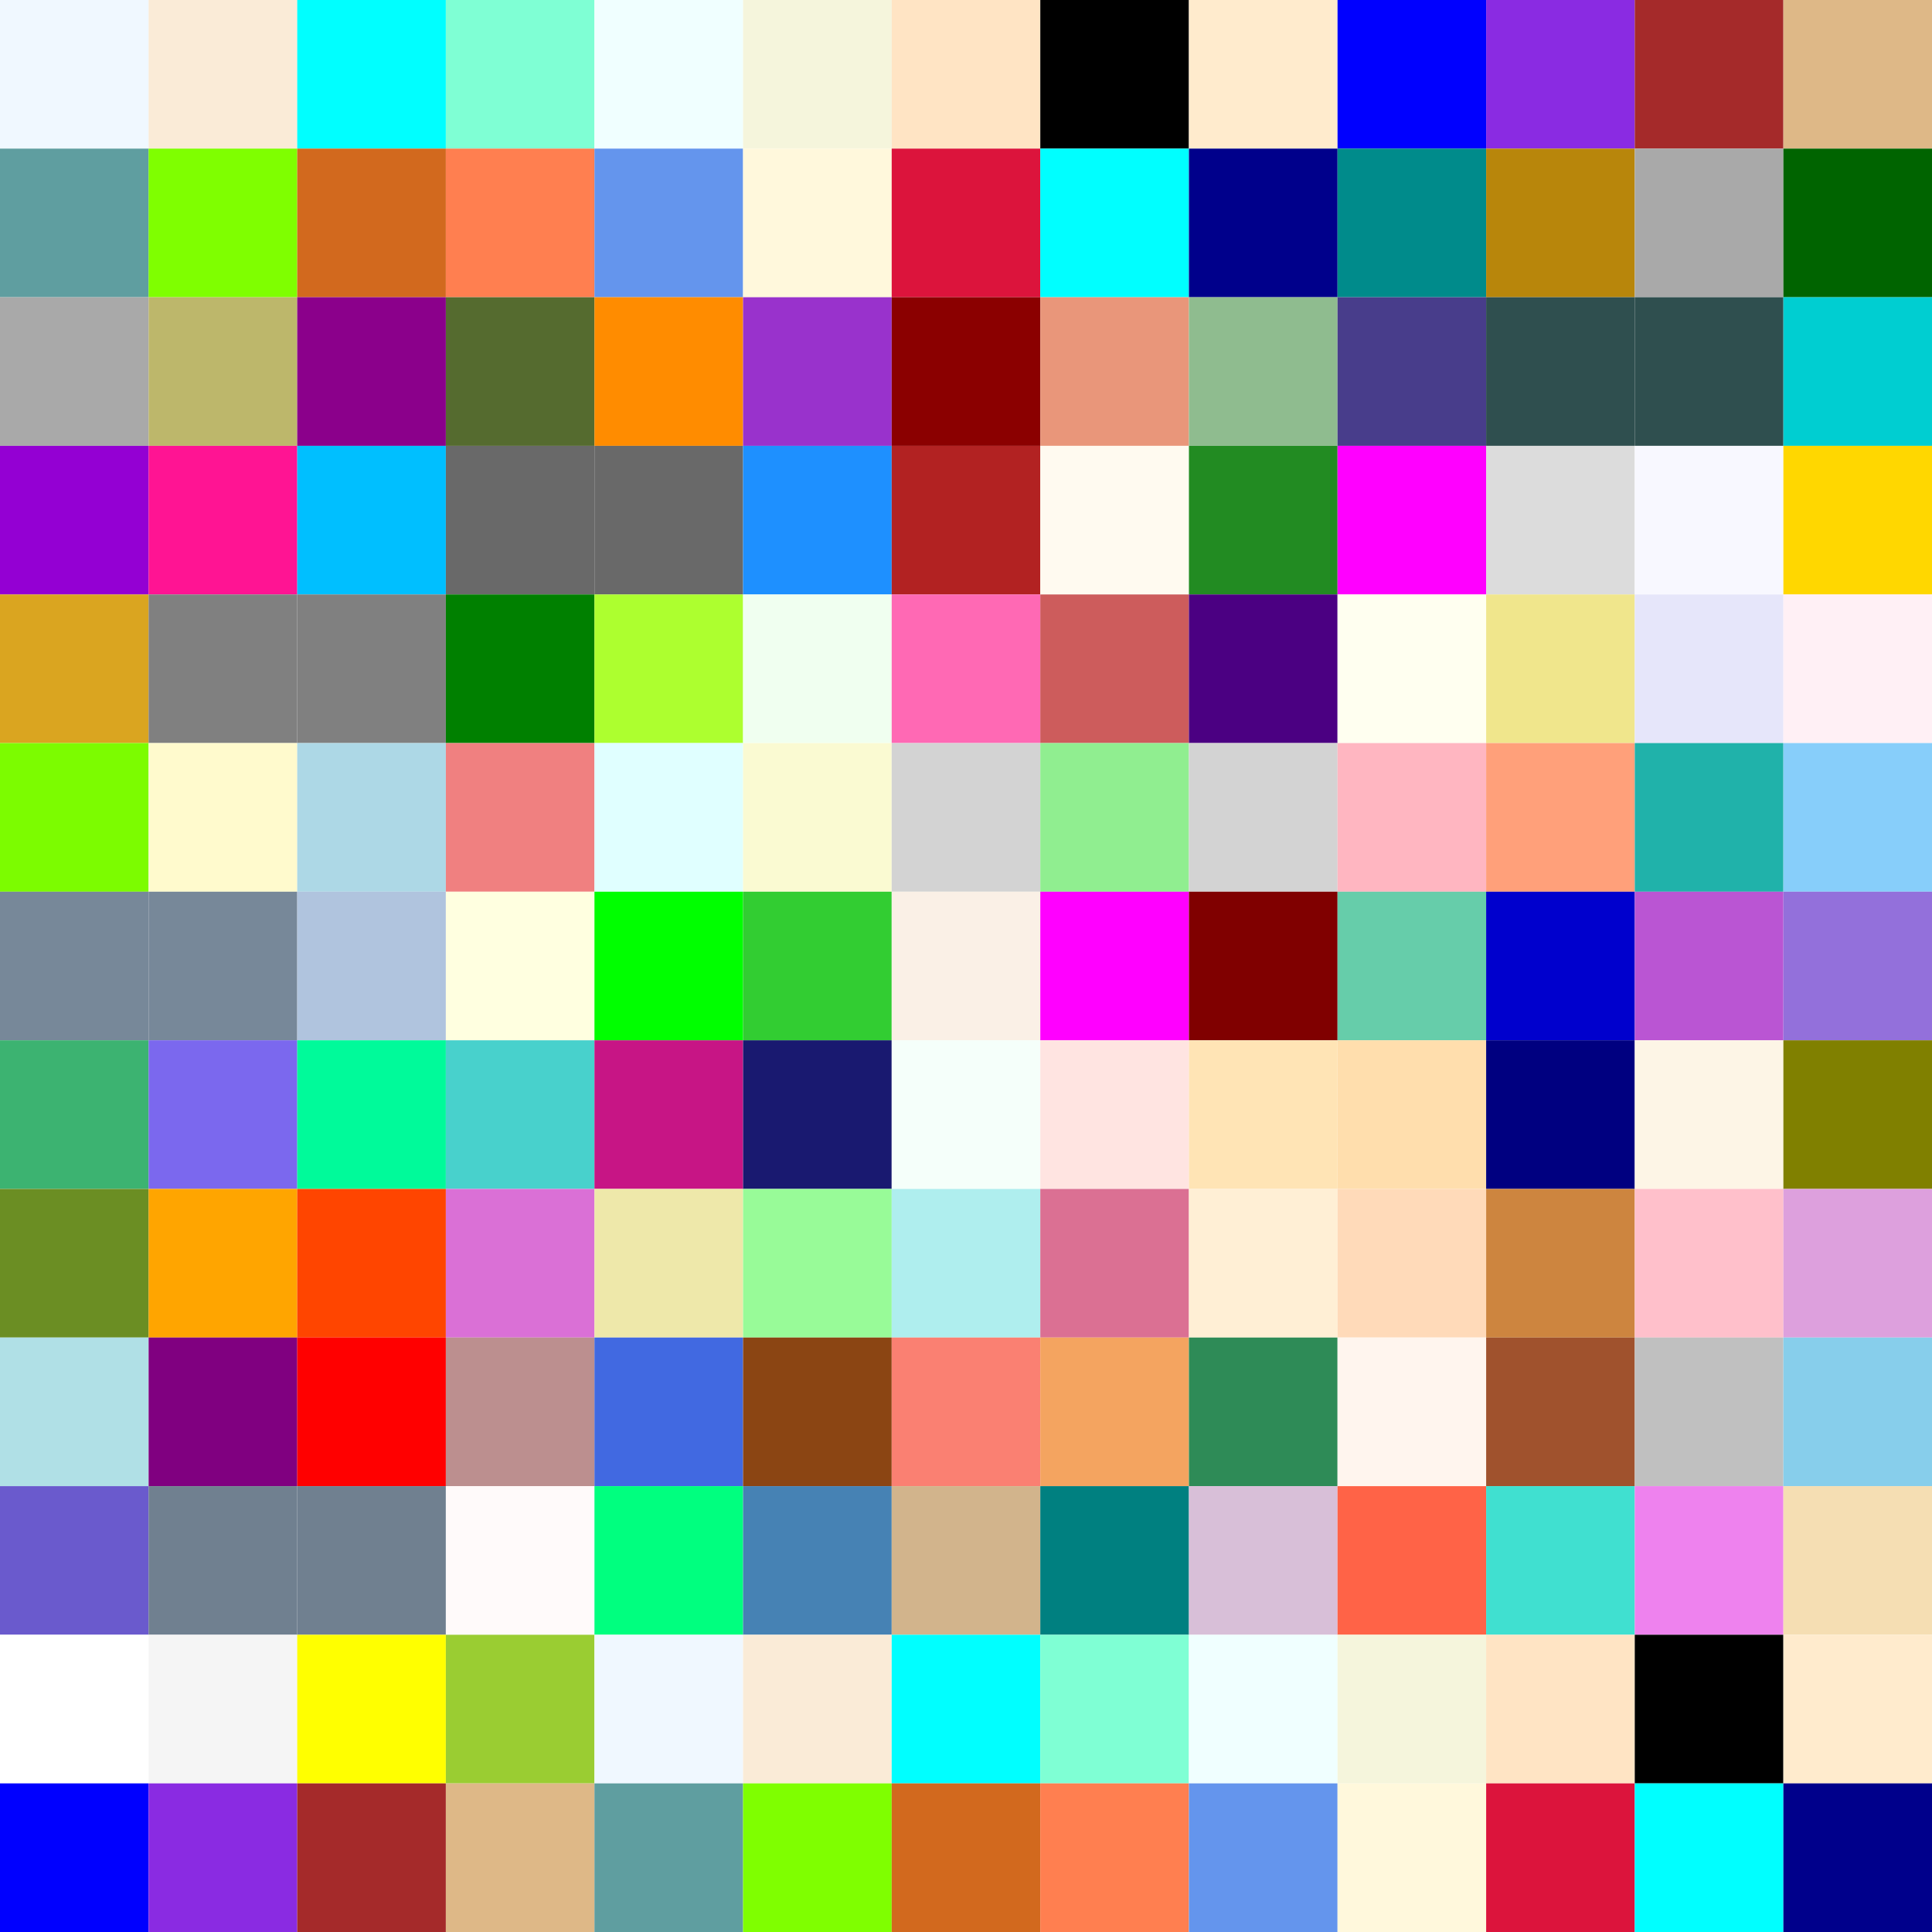
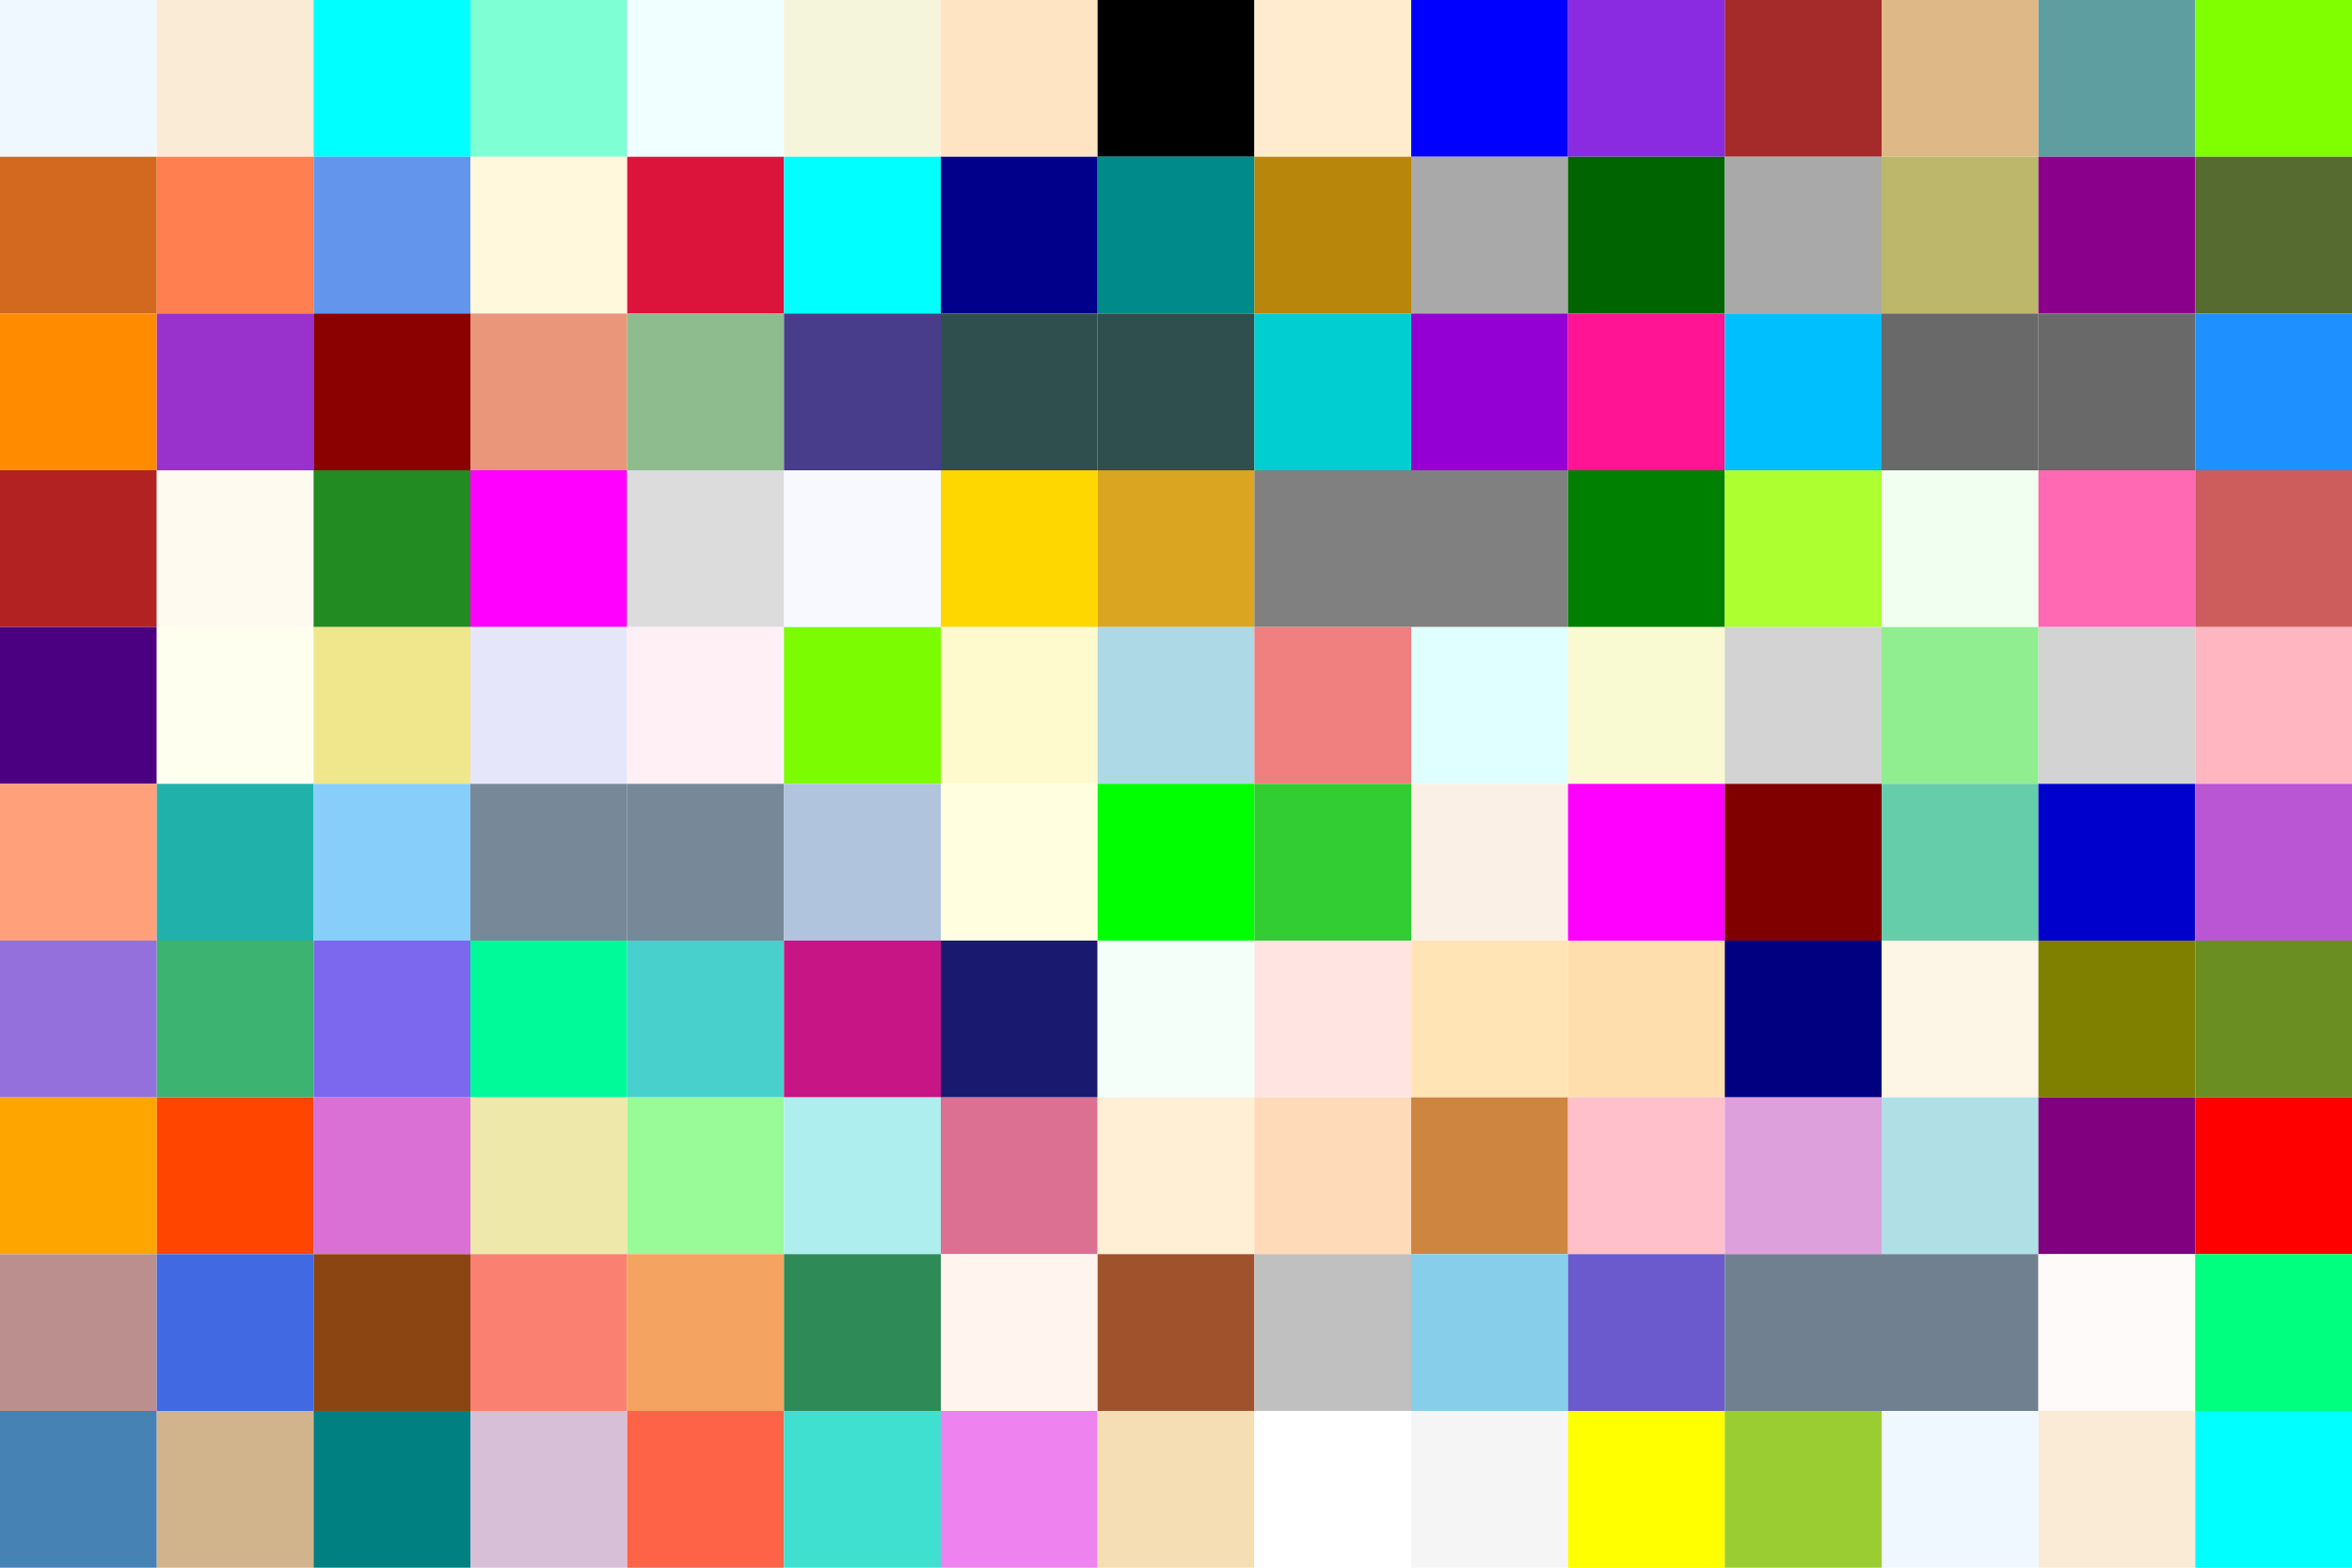
- <svg xmlns="http://www.w3.org/2000/svg" width="104" height="104" viewBox="0 0 104 104">
-   <rect x="0" y="0" width="8" height="8" fill="rgb(240,248,255)" />
-   <rect x="0" y="8" width="8" height="8" fill="rgb(95,158,160)" />
-   <rect x="0" y="16" width="8" height="8" fill="rgb(169,169,169)" />
-   <rect x="0" y="24" width="8" height="8" fill="rgb(148,0,211)" />
-   <rect x="0" y="32" width="8" height="8" fill="rgb(218,165,32)" />
-   <rect x="0" y="40" width="8" height="8" fill="rgb(124,252,0)" />
-   <rect x="0" y="48" width="8" height="8" fill="rgb(119,136,153)" />
-   <rect x="0" y="56" width="8" height="8" fill="rgb(60,179,113)" />
-   <rect x="0" y="64" width="8" height="8" fill="rgb(107,142,35)" />
-   <rect x="0" y="72" width="8" height="8" fill="rgb(176,224,230)" />
-   <rect x="0" y="80" width="8" height="8" fill="rgb(106,90,205)" />
-   <rect x="0" y="88" width="8" height="8" fill="rgb(255,255,255)" />
-   <rect x="0" y="96" width="8" height="8" fill="rgb(0,0,255)" />
-   <rect x="8" y="0" width="8" height="8" fill="rgb(250,235,215)" />
-   <rect x="8" y="8" width="8" height="8" fill="rgb(127,255,0)" />
-   <rect x="8" y="16" width="8" height="8" fill="rgb(189,183,107)" />
-   <rect x="8" y="24" width="8" height="8" fill="rgb(255,20,147)" />
-   <rect x="8" y="32" width="8" height="8" fill="rgb(128,128,128)" />
-   <rect x="8" y="40" width="8" height="8" fill="rgb(255,250,205)" />
-   <rect x="8" y="48" width="8" height="8" fill="rgb(119,136,153)" />
-   <rect x="8" y="56" width="8" height="8" fill="rgb(123,104,238)" />
-   <rect x="8" y="64" width="8" height="8" fill="rgb(255,165,0)" />
-   <rect x="8" y="72" width="8" height="8" fill="rgb(128,0,128)" />
-   <rect x="8" y="80" width="8" height="8" fill="rgb(112,128,144)" />
-   <rect x="8" y="88" width="8" height="8" fill="rgb(245,245,245)" />
-   <rect x="8" y="96" width="8" height="8" fill="rgb(138,43,226)" />
-   <rect x="16" y="0" width="8" height="8" fill="rgb(0,255,255)" />
-   <rect x="16" y="8" width="8" height="8" fill="rgb(210,105,30)" />
-   <rect x="16" y="16" width="8" height="8" fill="rgb(139,0,139)" />
-   <rect x="16" y="24" width="8" height="8" fill="rgb(0,191,255)" />
-   <rect x="16" y="32" width="8" height="8" fill="rgb(128,128,128)" />
-   <rect x="16" y="40" width="8" height="8" fill="rgb(173,216,230)" />
-   <rect x="16" y="48" width="8" height="8" fill="rgb(176,196,222)" />
-   <rect x="16" y="56" width="8" height="8" fill="rgb(0,250,154)" />
-   <rect x="16" y="64" width="8" height="8" fill="rgb(255,69,0)" />
-   <rect x="16" y="72" width="8" height="8" fill="rgb(255,0,0)" />
-   <rect x="16" y="80" width="8" height="8" fill="rgb(112,128,144)" />
-   <rect x="16" y="88" width="8" height="8" fill="rgb(255,255,0)" />
-   <rect x="16" y="96" width="8" height="8" fill="rgb(165,42,42)" />
-   <rect x="24" y="0" width="8" height="8" fill="rgb(127,255,212)" />
-   <rect x="24" y="8" width="8" height="8" fill="rgb(255,127,80)" />
-   <rect x="24" y="16" width="8" height="8" fill="rgb(85,107,47)" />
-   <rect x="24" y="24" width="8" height="8" fill="rgb(105,105,105)" />
-   <rect x="24" y="32" width="8" height="8" fill="rgb(0,128,0)" />
-   <rect x="24" y="40" width="8" height="8" fill="rgb(240,128,128)" />
-   <rect x="24" y="48" width="8" height="8" fill="rgb(255,255,224)" />
-   <rect x="24" y="56" width="8" height="8" fill="rgb(72,209,204)" />
-   <rect x="24" y="64" width="8" height="8" fill="rgb(218,112,214)" />
-   <rect x="24" y="72" width="8" height="8" fill="rgb(188,143,143)" />
-   <rect x="24" y="80" width="8" height="8" fill="rgb(255,250,250)" />
-   <rect x="24" y="88" width="8" height="8" fill="rgb(154,205,50)" />
-   <rect x="24" y="96" width="8" height="8" fill="rgb(222,184,135)" />
-   <rect x="32" y="0" width="8" height="8" fill="rgb(240,255,255)" />
-   <rect x="32" y="8" width="8" height="8" fill="rgb(100,149,237)" />
-   <rect x="32" y="16" width="8" height="8" fill="rgb(255,140,0)" />
-   <rect x="32" y="24" width="8" height="8" fill="rgb(105,105,105)" />
-   <rect x="32" y="32" width="8" height="8" fill="rgb(173,255,47)" />
-   <rect x="32" y="40" width="8" height="8" fill="rgb(224,255,255)" />
-   <rect x="32" y="48" width="8" height="8" fill="rgb(0,255,0)" />
-   <rect x="32" y="56" width="8" height="8" fill="rgb(199,21,133)" />
-   <rect x="32" y="64" width="8" height="8" fill="rgb(238,232,170)" />
-   <rect x="32" y="72" width="8" height="8" fill="rgb(65,105,225)" />
-   <rect x="32" y="80" width="8" height="8" fill="rgb(0,255,127)" />
-   <rect x="32" y="88" width="8" height="8" fill="rgb(240,248,255)" />
-   <rect x="32" y="96" width="8" height="8" fill="rgb(95,158,160)" />
-   <rect x="40" y="0" width="8" height="8" fill="rgb(245,245,220)" />
-   <rect x="40" y="8" width="8" height="8" fill="rgb(255,248,220)" />
-   <rect x="40" y="16" width="8" height="8" fill="rgb(153,50,204)" />
-   <rect x="40" y="24" width="8" height="8" fill="rgb(30,144,255)" />
-   <rect x="40" y="32" width="8" height="8" fill="rgb(240,255,240)" />
-   <rect x="40" y="40" width="8" height="8" fill="rgb(250,250,210)" />
-   <rect x="40" y="48" width="8" height="8" fill="rgb(50,205,50)" />
-   <rect x="40" y="56" width="8" height="8" fill="rgb(25,25,112)" />
-   <rect x="40" y="64" width="8" height="8" fill="rgb(152,251,152)" />
-   <rect x="40" y="72" width="8" height="8" fill="rgb(139,69,19)" />
-   <rect x="40" y="80" width="8" height="8" fill="rgb(70,130,180)" />
-   <rect x="40" y="88" width="8" height="8" fill="rgb(250,235,215)" />
-   <rect x="40" y="96" width="8" height="8" fill="rgb(127,255,0)" />
-   <rect x="48" y="0" width="8" height="8" fill="rgb(255,228,196)" />
-   <rect x="48" y="8" width="8" height="8" fill="rgb(220,20,60)" />
-   <rect x="48" y="16" width="8" height="8" fill="rgb(139,0,0)" />
-   <rect x="48" y="24" width="8" height="8" fill="rgb(178,34,34)" />
-   <rect x="48" y="32" width="8" height="8" fill="rgb(255,105,180)" />
-   <rect x="48" y="40" width="8" height="8" fill="rgb(211,211,211)" />
-   <rect x="48" y="48" width="8" height="8" fill="rgb(250,240,230)" />
-   <rect x="48" y="56" width="8" height="8" fill="rgb(245,255,250)" />
-   <rect x="48" y="64" width="8" height="8" fill="rgb(175,238,238)" />
-   <rect x="48" y="72" width="8" height="8" fill="rgb(250,128,114)" />
-   <rect x="48" y="80" width="8" height="8" fill="rgb(210,180,140)" />
-   <rect x="48" y="88" width="8" height="8" fill="rgb(0,255,255)" />
-   <rect x="48" y="96" width="8" height="8" fill="rgb(210,105,30)" />
-   <rect x="56" y="0" width="8" height="8" fill="rgb(0,0,0)" />
-   <rect x="56" y="8" width="8" height="8" fill="rgb(0,255,255)" />
-   <rect x="56" y="16" width="8" height="8" fill="rgb(233,150,122)" />
-   <rect x="56" y="24" width="8" height="8" fill="rgb(255,250,240)" />
-   <rect x="56" y="32" width="8" height="8" fill="rgb(205,92,92)" />
-   <rect x="56" y="40" width="8" height="8" fill="rgb(144,238,144)" />
-   <rect x="56" y="48" width="8" height="8" fill="rgb(255,0,255)" />
-   <rect x="56" y="56" width="8" height="8" fill="rgb(255,228,225)" />
-   <rect x="56" y="64" width="8" height="8" fill="rgb(219,112,147)" />
-   <rect x="56" y="72" width="8" height="8" fill="rgb(244,164,96)" />
-   <rect x="56" y="80" width="8" height="8" fill="rgb(0,128,128)" />
-   <rect x="56" y="88" width="8" height="8" fill="rgb(127,255,212)" />
-   <rect x="56" y="96" width="8" height="8" fill="rgb(255,127,80)" />
-   <rect x="64" y="0" width="8" height="8" fill="rgb(255,235,205)" />
-   <rect x="64" y="8" width="8" height="8" fill="rgb(0,0,139)" />
-   <rect x="64" y="16" width="8" height="8" fill="rgb(143,188,143)" />
-   <rect x="64" y="24" width="8" height="8" fill="rgb(34,139,34)" />
-   <rect x="64" y="32" width="8" height="8" fill="rgb(75,0,130)" />
-   <rect x="64" y="40" width="8" height="8" fill="rgb(211,211,211)" />
-   <rect x="64" y="48" width="8" height="8" fill="rgb(128,0,0)" />
-   <rect x="64" y="56" width="8" height="8" fill="rgb(255,228,181)" />
-   <rect x="64" y="64" width="8" height="8" fill="rgb(255,239,213)" />
-   <rect x="64" y="72" width="8" height="8" fill="rgb(46,139,87)" />
-   <rect x="64" y="80" width="8" height="8" fill="rgb(216,191,216)" />
-   <rect x="64" y="88" width="8" height="8" fill="rgb(240,255,255)" />
-   <rect x="64" y="96" width="8" height="8" fill="rgb(100,149,237)" />
-   <rect x="72" y="0" width="8" height="8" fill="rgb(0,0,255)" />
-   <rect x="72" y="8" width="8" height="8" fill="rgb(0,139,139)" />
-   <rect x="72" y="16" width="8" height="8" fill="rgb(72,61,139)" />
-   <rect x="72" y="24" width="8" height="8" fill="rgb(255,0,255)" />
-   <rect x="72" y="32" width="8" height="8" fill="rgb(255,255,240)" />
-   <rect x="72" y="40" width="8" height="8" fill="rgb(255,182,193)" />
-   <rect x="72" y="48" width="8" height="8" fill="rgb(102,205,170)" />
-   <rect x="72" y="56" width="8" height="8" fill="rgb(255,222,173)" />
-   <rect x="72" y="64" width="8" height="8" fill="rgb(255,218,185)" />
-   <rect x="72" y="72" width="8" height="8" fill="rgb(255,245,238)" />
-   <rect x="72" y="80" width="8" height="8" fill="rgb(255,99,71)" />
-   <rect x="72" y="88" width="8" height="8" fill="rgb(245,245,220)" />
-   <rect x="72" y="96" width="8" height="8" fill="rgb(255,248,220)" />
-   <rect x="80" y="0" width="8" height="8" fill="rgb(138,43,226)" />
-   <rect x="80" y="8" width="8" height="8" fill="rgb(184,134,11)" />
-   <rect x="80" y="16" width="8" height="8" fill="rgb(47,79,79)" />
-   <rect x="80" y="24" width="8" height="8" fill="rgb(220,220,220)" />
-   <rect x="80" y="32" width="8" height="8" fill="rgb(240,230,140)" />
-   <rect x="80" y="40" width="8" height="8" fill="rgb(255,160,122)" />
-   <rect x="80" y="48" width="8" height="8" fill="rgb(0,0,205)" />
-   <rect x="80" y="56" width="8" height="8" fill="rgb(0,0,128)" />
-   <rect x="80" y="64" width="8" height="8" fill="rgb(205,133,63)" />
-   <rect x="80" y="72" width="8" height="8" fill="rgb(160,82,45)" />
-   <rect x="80" y="80" width="8" height="8" fill="rgb(64,224,208)" />
-   <rect x="80" y="88" width="8" height="8" fill="rgb(255,228,196)" />
-   <rect x="80" y="96" width="8" height="8" fill="rgb(220,20,60)" />
-   <rect x="88" y="0" width="8" height="8" fill="rgb(165,42,42)" />
-   <rect x="88" y="8" width="8" height="8" fill="rgb(169,169,169)" />
-   <rect x="88" y="16" width="8" height="8" fill="rgb(47,79,79)" />
-   <rect x="88" y="24" width="8" height="8" fill="rgb(248,248,255)" />
-   <rect x="88" y="32" width="8" height="8" fill="rgb(230,230,250)" />
-   <rect x="88" y="40" width="8" height="8" fill="rgb(32,178,170)" />
-   <rect x="88" y="48" width="8" height="8" fill="rgb(186,85,211)" />
-   <rect x="88" y="56" width="8" height="8" fill="rgb(253,245,230)" />
-   <rect x="88" y="64" width="8" height="8" fill="rgb(255,192,203)" />
-   <rect x="88" y="72" width="8" height="8" fill="rgb(192,192,192)" />
-   <rect x="88" y="80" width="8" height="8" fill="rgb(238,130,238)" />
-   <rect x="88" y="88" width="8" height="8" fill="rgb(0,0,0)" />
-   <rect x="88" y="96" width="8" height="8" fill="rgb(0,255,255)" />
-   <rect x="96" y="0" width="8" height="8" fill="rgb(222,184,135)" />
-   <rect x="96" y="8" width="8" height="8" fill="rgb(0,100,0)" />
-   <rect x="96" y="16" width="8" height="8" fill="rgb(0,206,209)" />
-   <rect x="96" y="24" width="8" height="8" fill="rgb(255,215,0)" />
-   <rect x="96" y="32" width="8" height="8" fill="rgb(255,240,245)" />
-   <rect x="96" y="40" width="8" height="8" fill="rgb(135,206,250)" />
-   <rect x="96" y="48" width="8" height="8" fill="rgb(147,112,219)" />
-   <rect x="96" y="56" width="8" height="8" fill="rgb(128,128,0)" />
-   <rect x="96" y="64" width="8" height="8" fill="rgb(221,160,221)" />
-   <rect x="96" y="72" width="8" height="8" fill="rgb(135,206,235)" />
-   <rect x="96" y="80" width="8" height="8" fill="rgb(245,222,179)" />
-   <rect x="96" y="88" width="8" height="8" fill="rgb(255,235,205)" />
-   <rect x="96" y="96" width="8" height="8" fill="rgb(0,0,139)" />
+ <svg xmlns="http://www.w3.org/2000/svg" width="150" height="100" viewBox="0 0 150 100">
+   <rect x="0" y="0" width="10" height="10" fill="rgb(240,248,255)" />
+   <rect x="0" y="10" width="10" height="10" fill="rgb(210,105,30)" />
+   <rect x="0" y="20" width="10" height="10" fill="rgb(255,140,0)" />
+   <rect x="0" y="30" width="10" height="10" fill="rgb(178,34,34)" />
+   <rect x="0" y="40" width="10" height="10" fill="rgb(75,0,130)" />
+   <rect x="0" y="50" width="10" height="10" fill="rgb(255,160,122)" />
+   <rect x="0" y="60" width="10" height="10" fill="rgb(147,112,219)" />
+   <rect x="0" y="70" width="10" height="10" fill="rgb(255,165,0)" />
+   <rect x="0" y="80" width="10" height="10" fill="rgb(188,143,143)" />
+   <rect x="0" y="90" width="10" height="10" fill="rgb(70,130,180)" />
+   <rect x="10" y="0" width="10" height="10" fill="rgb(250,235,215)" />
+   <rect x="10" y="10" width="10" height="10" fill="rgb(255,127,80)" />
+   <rect x="10" y="20" width="10" height="10" fill="rgb(153,50,204)" />
+   <rect x="10" y="30" width="10" height="10" fill="rgb(255,250,240)" />
+   <rect x="10" y="40" width="10" height="10" fill="rgb(255,255,240)" />
+   <rect x="10" y="50" width="10" height="10" fill="rgb(32,178,170)" />
+   <rect x="10" y="60" width="10" height="10" fill="rgb(60,179,113)" />
+   <rect x="10" y="70" width="10" height="10" fill="rgb(255,69,0)" />
+   <rect x="10" y="80" width="10" height="10" fill="rgb(65,105,225)" />
+   <rect x="10" y="90" width="10" height="10" fill="rgb(210,180,140)" />
+   <rect x="20" y="0" width="10" height="10" fill="rgb(0,255,255)" />
+   <rect x="20" y="10" width="10" height="10" fill="rgb(100,149,237)" />
+   <rect x="20" y="20" width="10" height="10" fill="rgb(139,0,0)" />
+   <rect x="20" y="30" width="10" height="10" fill="rgb(34,139,34)" />
+   <rect x="20" y="40" width="10" height="10" fill="rgb(240,230,140)" />
+   <rect x="20" y="50" width="10" height="10" fill="rgb(135,206,250)" />
+   <rect x="20" y="60" width="10" height="10" fill="rgb(123,104,238)" />
+   <rect x="20" y="70" width="10" height="10" fill="rgb(218,112,214)" />
+   <rect x="20" y="80" width="10" height="10" fill="rgb(139,69,19)" />
+   <rect x="20" y="90" width="10" height="10" fill="rgb(0,128,128)" />
+   <rect x="30" y="0" width="10" height="10" fill="rgb(127,255,212)" />
+   <rect x="30" y="10" width="10" height="10" fill="rgb(255,248,220)" />
+   <rect x="30" y="20" width="10" height="10" fill="rgb(233,150,122)" />
+   <rect x="30" y="30" width="10" height="10" fill="rgb(255,0,255)" />
+   <rect x="30" y="40" width="10" height="10" fill="rgb(230,230,250)" />
+   <rect x="30" y="50" width="10" height="10" fill="rgb(119,136,153)" />
+   <rect x="30" y="60" width="10" height="10" fill="rgb(0,250,154)" />
+   <rect x="30" y="70" width="10" height="10" fill="rgb(238,232,170)" />
+   <rect x="30" y="80" width="10" height="10" fill="rgb(250,128,114)" />
+   <rect x="30" y="90" width="10" height="10" fill="rgb(216,191,216)" />
+   <rect x="40" y="0" width="10" height="10" fill="rgb(240,255,255)" />
+   <rect x="40" y="10" width="10" height="10" fill="rgb(220,20,60)" />
+   <rect x="40" y="20" width="10" height="10" fill="rgb(143,188,143)" />
+   <rect x="40" y="30" width="10" height="10" fill="rgb(220,220,220)" />
+   <rect x="40" y="40" width="10" height="10" fill="rgb(255,240,245)" />
+   <rect x="40" y="50" width="10" height="10" fill="rgb(119,136,153)" />
+   <rect x="40" y="60" width="10" height="10" fill="rgb(72,209,204)" />
+   <rect x="40" y="70" width="10" height="10" fill="rgb(152,251,152)" />
+   <rect x="40" y="80" width="10" height="10" fill="rgb(244,164,96)" />
+   <rect x="40" y="90" width="10" height="10" fill="rgb(255,99,71)" />
+   <rect x="50" y="0" width="10" height="10" fill="rgb(245,245,220)" />
+   <rect x="50" y="10" width="10" height="10" fill="rgb(0,255,255)" />
+   <rect x="50" y="20" width="10" height="10" fill="rgb(72,61,139)" />
+   <rect x="50" y="30" width="10" height="10" fill="rgb(248,248,255)" />
+   <rect x="50" y="40" width="10" height="10" fill="rgb(124,252,0)" />
+   <rect x="50" y="50" width="10" height="10" fill="rgb(176,196,222)" />
+   <rect x="50" y="60" width="10" height="10" fill="rgb(199,21,133)" />
+   <rect x="50" y="70" width="10" height="10" fill="rgb(175,238,238)" />
+   <rect x="50" y="80" width="10" height="10" fill="rgb(46,139,87)" />
+   <rect x="50" y="90" width="10" height="10" fill="rgb(64,224,208)" />
+   <rect x="60" y="0" width="10" height="10" fill="rgb(255,228,196)" />
+   <rect x="60" y="10" width="10" height="10" fill="rgb(0,0,139)" />
+   <rect x="60" y="20" width="10" height="10" fill="rgb(47,79,79)" />
+   <rect x="60" y="30" width="10" height="10" fill="rgb(255,215,0)" />
+   <rect x="60" y="40" width="10" height="10" fill="rgb(255,250,205)" />
+   <rect x="60" y="50" width="10" height="10" fill="rgb(255,255,224)" />
+   <rect x="60" y="60" width="10" height="10" fill="rgb(25,25,112)" />
+   <rect x="60" y="70" width="10" height="10" fill="rgb(219,112,147)" />
+   <rect x="60" y="80" width="10" height="10" fill="rgb(255,245,238)" />
+   <rect x="60" y="90" width="10" height="10" fill="rgb(238,130,238)" />
+   <rect x="70" y="0" width="10" height="10" fill="rgb(0,0,0)" />
+   <rect x="70" y="10" width="10" height="10" fill="rgb(0,139,139)" />
+   <rect x="70" y="20" width="10" height="10" fill="rgb(47,79,79)" />
+   <rect x="70" y="30" width="10" height="10" fill="rgb(218,165,32)" />
+   <rect x="70" y="40" width="10" height="10" fill="rgb(173,216,230)" />
+   <rect x="70" y="50" width="10" height="10" fill="rgb(0,255,0)" />
+   <rect x="70" y="60" width="10" height="10" fill="rgb(245,255,250)" />
+   <rect x="70" y="70" width="10" height="10" fill="rgb(255,239,213)" />
+   <rect x="70" y="80" width="10" height="10" fill="rgb(160,82,45)" />
+   <rect x="70" y="90" width="10" height="10" fill="rgb(245,222,179)" />
+   <rect x="80" y="0" width="10" height="10" fill="rgb(255,235,205)" />
+   <rect x="80" y="10" width="10" height="10" fill="rgb(184,134,11)" />
+   <rect x="80" y="20" width="10" height="10" fill="rgb(0,206,209)" />
+   <rect x="80" y="30" width="10" height="10" fill="rgb(128,128,128)" />
+   <rect x="80" y="40" width="10" height="10" fill="rgb(240,128,128)" />
+   <rect x="80" y="50" width="10" height="10" fill="rgb(50,205,50)" />
+   <rect x="80" y="60" width="10" height="10" fill="rgb(255,228,225)" />
+   <rect x="80" y="70" width="10" height="10" fill="rgb(255,218,185)" />
+   <rect x="80" y="80" width="10" height="10" fill="rgb(192,192,192)" />
+   <rect x="80" y="90" width="10" height="10" fill="rgb(255,255,255)" />
+   <rect x="90" y="0" width="10" height="10" fill="rgb(0,0,255)" />
+   <rect x="90" y="10" width="10" height="10" fill="rgb(169,169,169)" />
+   <rect x="90" y="20" width="10" height="10" fill="rgb(148,0,211)" />
+   <rect x="90" y="30" width="10" height="10" fill="rgb(128,128,128)" />
+   <rect x="90" y="40" width="10" height="10" fill="rgb(224,255,255)" />
+   <rect x="90" y="50" width="10" height="10" fill="rgb(250,240,230)" />
+   <rect x="90" y="60" width="10" height="10" fill="rgb(255,228,181)" />
+   <rect x="90" y="70" width="10" height="10" fill="rgb(205,133,63)" />
+   <rect x="90" y="80" width="10" height="10" fill="rgb(135,206,235)" />
+   <rect x="90" y="90" width="10" height="10" fill="rgb(245,245,245)" />
+   <rect x="100" y="0" width="10" height="10" fill="rgb(138,43,226)" />
+   <rect x="100" y="10" width="10" height="10" fill="rgb(0,100,0)" />
+   <rect x="100" y="20" width="10" height="10" fill="rgb(255,20,147)" />
+   <rect x="100" y="30" width="10" height="10" fill="rgb(0,128,0)" />
+   <rect x="100" y="40" width="10" height="10" fill="rgb(250,250,210)" />
+   <rect x="100" y="50" width="10" height="10" fill="rgb(255,0,255)" />
+   <rect x="100" y="60" width="10" height="10" fill="rgb(255,222,173)" />
+   <rect x="100" y="70" width="10" height="10" fill="rgb(255,192,203)" />
+   <rect x="100" y="80" width="10" height="10" fill="rgb(106,90,205)" />
+   <rect x="100" y="90" width="10" height="10" fill="rgb(255,255,0)" />
+   <rect x="110" y="0" width="10" height="10" fill="rgb(165,42,42)" />
+   <rect x="110" y="10" width="10" height="10" fill="rgb(169,169,169)" />
+   <rect x="110" y="20" width="10" height="10" fill="rgb(0,191,255)" />
+   <rect x="110" y="30" width="10" height="10" fill="rgb(173,255,47)" />
+   <rect x="110" y="40" width="10" height="10" fill="rgb(211,211,211)" />
+   <rect x="110" y="50" width="10" height="10" fill="rgb(128,0,0)" />
+   <rect x="110" y="60" width="10" height="10" fill="rgb(0,0,128)" />
+   <rect x="110" y="70" width="10" height="10" fill="rgb(221,160,221)" />
+   <rect x="110" y="80" width="10" height="10" fill="rgb(112,128,144)" />
+   <rect x="110" y="90" width="10" height="10" fill="rgb(154,205,50)" />
+   <rect x="120" y="0" width="10" height="10" fill="rgb(222,184,135)" />
+   <rect x="120" y="10" width="10" height="10" fill="rgb(189,183,107)" />
+   <rect x="120" y="20" width="10" height="10" fill="rgb(105,105,105)" />
+   <rect x="120" y="30" width="10" height="10" fill="rgb(240,255,240)" />
+   <rect x="120" y="40" width="10" height="10" fill="rgb(144,238,144)" />
+   <rect x="120" y="50" width="10" height="10" fill="rgb(102,205,170)" />
+   <rect x="120" y="60" width="10" height="10" fill="rgb(253,245,230)" />
+   <rect x="120" y="70" width="10" height="10" fill="rgb(176,224,230)" />
+   <rect x="120" y="80" width="10" height="10" fill="rgb(112,128,144)" />
+   <rect x="120" y="90" width="10" height="10" fill="rgb(240,248,255)" />
+   <rect x="130" y="0" width="10" height="10" fill="rgb(95,158,160)" />
+   <rect x="130" y="10" width="10" height="10" fill="rgb(139,0,139)" />
+   <rect x="130" y="20" width="10" height="10" fill="rgb(105,105,105)" />
+   <rect x="130" y="30" width="10" height="10" fill="rgb(255,105,180)" />
+   <rect x="130" y="40" width="10" height="10" fill="rgb(211,211,211)" />
+   <rect x="130" y="50" width="10" height="10" fill="rgb(0,0,205)" />
+   <rect x="130" y="60" width="10" height="10" fill="rgb(128,128,0)" />
+   <rect x="130" y="70" width="10" height="10" fill="rgb(128,0,128)" />
+   <rect x="130" y="80" width="10" height="10" fill="rgb(255,250,250)" />
+   <rect x="130" y="90" width="10" height="10" fill="rgb(250,235,215)" />
+   <rect x="140" y="0" width="10" height="10" fill="rgb(127,255,0)" />
+   <rect x="140" y="10" width="10" height="10" fill="rgb(85,107,47)" />
+   <rect x="140" y="20" width="10" height="10" fill="rgb(30,144,255)" />
+   <rect x="140" y="30" width="10" height="10" fill="rgb(205,92,92)" />
+   <rect x="140" y="40" width="10" height="10" fill="rgb(255,182,193)" />
+   <rect x="140" y="50" width="10" height="10" fill="rgb(186,85,211)" />
+   <rect x="140" y="60" width="10" height="10" fill="rgb(107,142,35)" />
+   <rect x="140" y="70" width="10" height="10" fill="rgb(255,0,0)" />
+   <rect x="140" y="80" width="10" height="10" fill="rgb(0,255,127)" />
+   <rect x="140" y="90" width="10" height="10" fill="rgb(0,255,255)" />
</svg>
